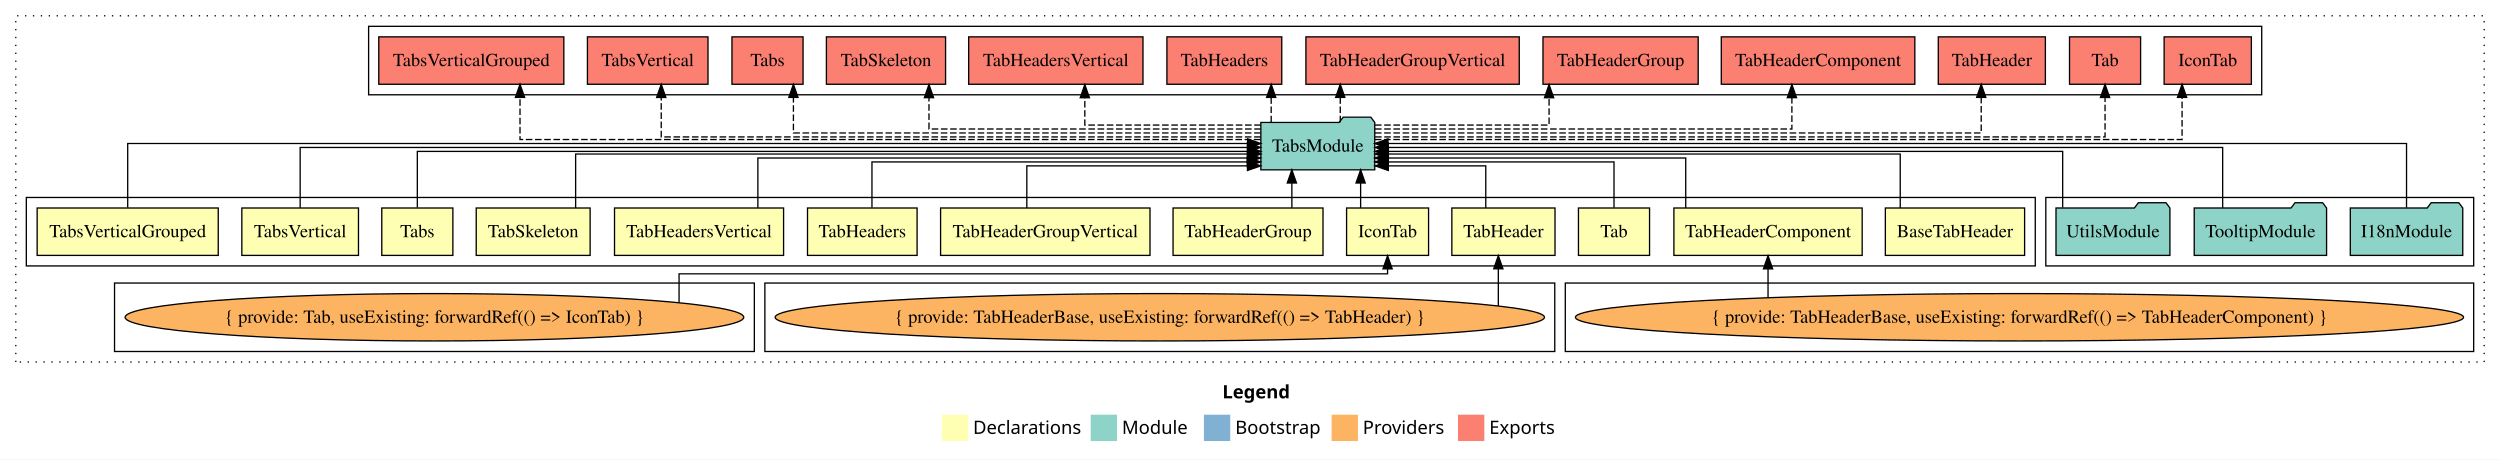
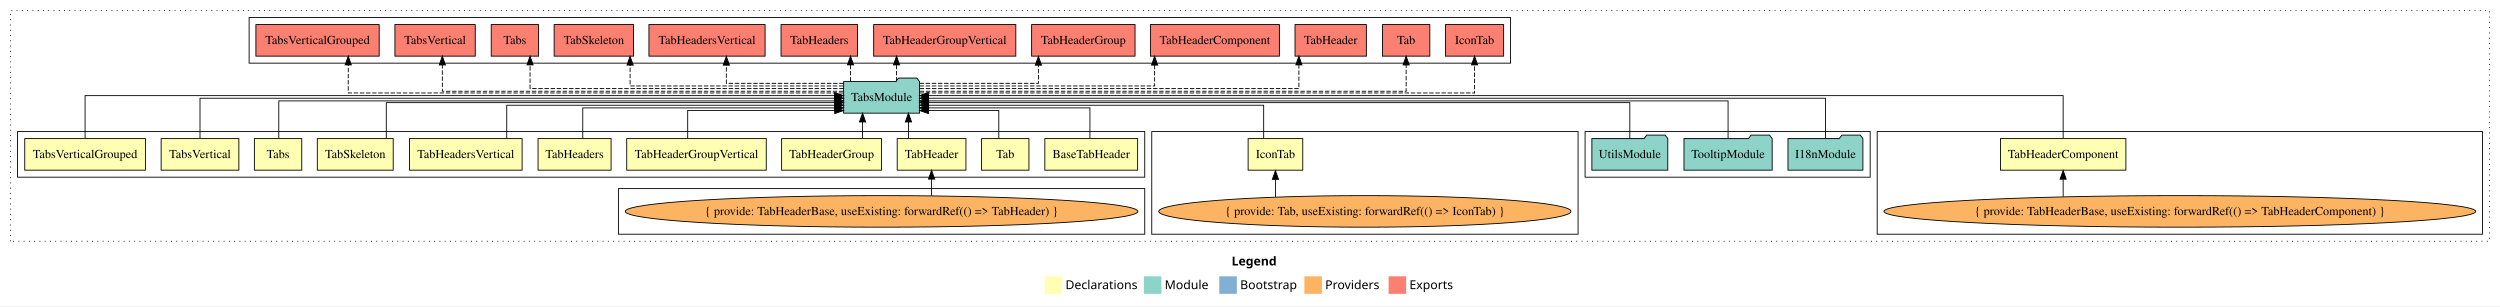
- <svg xmlns="http://www.w3.org/2000/svg" width="1899pt" height="349pt" viewBox="0.00 0.00 1899.00 349.00">
+ <svg xmlns="http://www.w3.org/2000/svg" width="2850pt" height="349pt" viewBox="0.00 0.00 2850.00 349.00">
  <g id="graph0" class="graph" transform="scale(1 1) rotate(0) translate(4 345)">
-     <polygon fill="white" stroke="transparent" points="-4,4 -4,-345 1895,-345 1895,4 -4,4" />
-     <text text-anchor="start" x="924.51" y="-42.4" font-family="Times-12" font-weight="bold" font-size="14.00">Legend</text>
-     <polygon fill="#ffffb3" stroke="transparent" points="711.5,-10 711.5,-30 731.5,-30 731.5,-10 711.5,-10" />
-     <text text-anchor="start" x="735.13" y="-15.4" font-family="Times-12" font-size="14.00">  Declarations</text>
-     <polygon fill="#8dd3c7" stroke="transparent" points="824.5,-10 824.5,-30 844.5,-30 844.5,-10 824.5,-10" />
-     <text text-anchor="start" x="848.23" y="-15.4" font-family="Times-12" font-size="14.00">  Module</text>
-     <polygon fill="#80b1d3" stroke="transparent" points="910.5,-10 910.5,-30 930.5,-30 930.5,-10 910.5,-10" />
-     <text text-anchor="start" x="934.28" y="-15.4" font-family="Times-12" font-size="14.00">  Bootstrap</text>
-     <polygon fill="#fdb462" stroke="transparent" points="1007.5,-10 1007.5,-30 1027.5,-30 1027.5,-10 1007.5,-10" />
-     <text text-anchor="start" x="1031.17" y="-15.4" font-family="Times-12" font-size="14.00">  Providers</text>
-     <polygon fill="#fb8072" stroke="transparent" points="1103.5,-10 1103.5,-30 1123.5,-30 1123.5,-10 1103.5,-10" />
-     <text text-anchor="start" x="1127.23" y="-15.4" font-family="Times-12" font-size="14.00">  Exports</text>
+     <polygon fill="white" stroke="transparent" points="-4,4 -4,-345 2846,-345 2846,4 -4,4" />
+     <text text-anchor="start" x="1400.01" y="-42.4" font-family="Times-12" font-weight="bold" font-size="14.00">Legend</text>
+     <polygon fill="#ffffb3" stroke="transparent" points="1187,-10 1187,-30 1207,-30 1207,-10 1187,-10" />
+     <text text-anchor="start" x="1210.63" y="-15.4" font-family="Times-12" font-size="14.00">  Declarations</text>
+     <polygon fill="#8dd3c7" stroke="transparent" points="1300,-10 1300,-30 1320,-30 1320,-10 1300,-10" />
+     <text text-anchor="start" x="1323.73" y="-15.4" font-family="Times-12" font-size="14.00">  Module</text>
+     <polygon fill="#80b1d3" stroke="transparent" points="1386,-10 1386,-30 1406,-30 1406,-10 1386,-10" />
+     <text text-anchor="start" x="1409.78" y="-15.4" font-family="Times-12" font-size="14.00">  Bootstrap</text>
+     <polygon fill="#fdb462" stroke="transparent" points="1483,-10 1483,-30 1503,-30 1503,-10 1483,-10" />
+     <text text-anchor="start" x="1506.67" y="-15.4" font-family="Times-12" font-size="14.00">  Providers</text>
+     <polygon fill="#fb8072" stroke="transparent" points="1579,-10 1579,-30 1599,-30 1599,-10 1579,-10" />
+     <text text-anchor="start" x="1602.73" y="-15.4" font-family="Times-12" font-size="14.00">  Exports</text>
    <g id="clust1" class="cluster">
-       <polygon fill="none" stroke="black" stroke-dasharray="1,5" points="8,-70 8,-333 1883,-333 1883,-70 8,-70" />
+       <polygon fill="none" stroke="black" stroke-dasharray="1,5" points="8,-70 8,-333 2834,-333 2834,-70 8,-70" />
+     </g>
+     <g id="clust7" class="cluster">
+       <polygon fill="none" stroke="black" points="2136,-78 2136,-195 2826,-195 2826,-78 2136,-78" />
+     </g>
+     <g id="clust16" class="cluster">
+       <polygon fill="none" stroke="black" points="1803,-143 1803,-195 2128,-195 2128,-143 1803,-143" />
    </g>
    <g id="clust17" class="cluster">
-       <polygon fill="none" stroke="black" points="276,-273 276,-325 1714,-325 1714,-273 276,-273" />
-     </g>
-     <g id="clust16" class="cluster">
-       <polygon fill="none" stroke="black" points="1550,-143 1550,-195 1875,-195 1875,-143 1550,-143" />
+       <polygon fill="none" stroke="black" points="280,-273 280,-325 1718,-325 1718,-273 280,-273" />
+     </g>
+     <g id="clust4" class="cluster">
+       <polygon fill="none" stroke="black" points="1309,-78 1309,-195 1795,-195 1795,-78 1309,-78" />
    </g>
    <g id="clust2" class="cluster">
-       <polygon fill="none" stroke="black" points="16,-143 16,-195 1542,-195 1542,-143 16,-143" />
-     </g>
-     <g id="clust7" class="cluster">
-       <polygon fill="none" stroke="black" points="1185,-78 1185,-130 1875,-130 1875,-78 1185,-78" />
+       <polygon fill="none" stroke="black" points="16,-143 16,-195 1301,-195 1301,-143 16,-143" />
    </g>
    <g id="clust6" class="cluster">
-       <polygon fill="none" stroke="black" points="577,-78 577,-130 1177,-130 1177,-78 577,-78" />
-     </g>
-     <g id="clust4" class="cluster">
-       <polygon fill="none" stroke="black" points="83,-78 83,-130 569,-130 569,-78 83,-78" />
+       <polygon fill="none" stroke="black" points="701,-78 701,-130 1301,-130 1301,-78 701,-78" />
    </g>
    <g id="node1" class="node">
-       <polygon fill="#ffffb3" stroke="black" points="1533.89,-187 1428.11,-187 1428.11,-151 1533.89,-151 1533.89,-187" />
-       <text text-anchor="middle" x="1481" y="-164.8" font-family="Times,serif" font-size="14.00">BaseTabHeader</text>
+       <polygon fill="#ffffb3" stroke="black" points="1292.89,-187 1187.11,-187 1187.11,-151 1292.89,-151 1292.89,-187" />
+       <text text-anchor="middle" x="1240" y="-164.8" font-family="Times,serif" font-size="14.00">BaseTabHeader</text>
    </g>
    <g id="node14" class="node">
-       <polygon fill="#8dd3c7" stroke="black" points="1040.26,-252 1037.26,-256 1016.26,-256 1013.26,-252 953.74,-252 953.74,-216 1040.26,-216 1040.26,-252" />
-       <text text-anchor="middle" x="997" y="-229.8" font-family="Times,serif" font-size="14.00">TabsModule</text>
+       <polygon fill="#8dd3c7" stroke="black" points="1044.26,-252 1041.26,-256 1020.26,-256 1017.26,-252 957.74,-252 957.74,-216 1044.26,-216 1044.26,-252" />
+       <text text-anchor="middle" x="1001" y="-229.8" font-family="Times,serif" font-size="14.00">TabsModule</text>
    </g>
    <g id="edge1" class="edge">
-       <path fill="none" stroke="black" d="M1439.41,-187.02C1439.41,-204.37 1439.41,-228 1439.41,-228 1439.41,-228 1050.63,-228 1050.63,-228" />
-       <polygon fill="black" stroke="black" points="1050.63,-224.5 1040.63,-228 1050.63,-231.5 1050.63,-224.5" />
+       <path fill="none" stroke="black" d="M1238.51,-187.24C1238.51,-202.57 1238.51,-222 1238.51,-222 1238.51,-222 1054.29,-222 1054.29,-222" />
+       <polygon fill="black" stroke="black" points="1054.29,-218.5 1044.29,-222 1054.29,-225.5 1054.29,-218.5" />
    </g>
    <g id="node2" class="node">
-       <polygon fill="#ffffb3" stroke="black" points="1081.14,-187 1018.86,-187 1018.86,-151 1081.14,-151 1081.14,-187" />
-       <text text-anchor="middle" x="1050" y="-164.8" font-family="Times,serif" font-size="14.00">IconTab</text>
+       <polygon fill="#ffffb3" stroke="black" points="1481.14,-187 1418.86,-187 1418.86,-151 1481.14,-151 1481.14,-187" />
+       <text text-anchor="middle" x="1450" y="-164.8" font-family="Times,serif" font-size="14.00">IconTab</text>
    </g>
    <g id="edge2" class="edge">
-       <path fill="none" stroke="black" d="M1029.53,-187.11C1029.53,-187.11 1029.53,-205.99 1029.53,-205.99" />
-       <polygon fill="black" stroke="black" points="1026.03,-205.99 1029.53,-215.99 1033.03,-205.99 1026.03,-205.99" />
+       <path fill="none" stroke="black" d="M1436.59,-187.03C1436.59,-203.4 1436.59,-225 1436.59,-225 1436.59,-225 1054.36,-225 1054.36,-225" />
+       <polygon fill="black" stroke="black" points="1054.36,-221.5 1044.36,-225 1054.36,-228.5 1054.36,-221.5" />
    </g>
    <g id="node3" class="node">
-       <polygon fill="#ffffb3" stroke="black" points="1249,-187 1195,-187 1195,-151 1249,-151 1249,-187" />
-       <text text-anchor="middle" x="1222" y="-164.8" font-family="Times,serif" font-size="14.00">Tab</text>
+       <polygon fill="#ffffb3" stroke="black" points="1169,-187 1115,-187 1115,-151 1169,-151 1169,-187" />
+       <text text-anchor="middle" x="1142" y="-164.8" font-family="Times,serif" font-size="14.00">Tab</text>
    </g>
    <g id="edge4" class="edge">
-       <path fill="none" stroke="black" d="M1222,-187.24C1222,-202.57 1222,-222 1222,-222 1222,-222 1050.38,-222 1050.38,-222" />
-       <polygon fill="black" stroke="black" points="1050.38,-218.5 1040.38,-222 1050.38,-225.5 1050.38,-218.5" />
+       <path fill="none" stroke="black" d="M1134.63,-187.05C1134.63,-201.37 1134.63,-219 1134.63,-219 1134.63,-219 1054.39,-219 1054.39,-219" />
+       <polygon fill="black" stroke="black" points="1054.39,-215.5 1044.39,-219 1054.39,-222.5 1054.39,-215.5" />
    </g>
    <g id="node4" class="node">
-       <polygon fill="#ffffb3" stroke="black" points="1177.18,-187 1098.82,-187 1098.82,-151 1177.18,-151 1177.18,-187" />
-       <text text-anchor="middle" x="1138" y="-164.8" font-family="Times,serif" font-size="14.00">TabHeader</text>
+       <polygon fill="#ffffb3" stroke="black" points="1097.18,-187 1018.82,-187 1018.82,-151 1097.18,-151 1097.18,-187" />
+       <text text-anchor="middle" x="1058" y="-164.8" font-family="Times,serif" font-size="14.00">TabHeader</text>
    </g>
    <g id="edge5" class="edge">
-       <path fill="none" stroke="black" d="M1124.59,-187.05C1124.59,-201.37 1124.59,-219 1124.59,-219 1124.59,-219 1050.55,-219 1050.55,-219" />
-       <polygon fill="black" stroke="black" points="1050.55,-215.5 1040.55,-219 1050.55,-222.5 1050.55,-215.5" />
+       <path fill="none" stroke="black" d="M1031.65,-187.11C1031.65,-187.11 1031.65,-205.99 1031.65,-205.99" />
+       <polygon fill="black" stroke="black" points="1028.15,-205.99 1031.65,-215.99 1035.15,-205.99 1028.15,-205.99" />
    </g>
    <g id="node5" class="node">
-       <polygon fill="#ffffb3" stroke="black" points="1410.51,-187 1267.49,-187 1267.49,-151 1410.51,-151 1410.51,-187" />
-       <text text-anchor="middle" x="1339" y="-164.8" font-family="Times,serif" font-size="14.00">TabHeaderComponent</text>
+       <polygon fill="#ffffb3" stroke="black" points="2419.51,-187 2276.49,-187 2276.49,-151 2419.51,-151 2419.51,-187" />
+       <text text-anchor="middle" x="2348" y="-164.8" font-family="Times,serif" font-size="14.00">TabHeaderComponent</text>
    </g>
    <g id="edge7" class="edge">
-       <path fill="none" stroke="black" d="M1276.48,-187.03C1276.48,-203.4 1276.48,-225 1276.48,-225 1276.48,-225 1050.36,-225 1050.36,-225" />
-       <polygon fill="black" stroke="black" points="1050.36,-221.5 1040.36,-225 1050.36,-228.5 1050.36,-221.5" />
+       <path fill="none" stroke="black" d="M2348,-187.31C2348,-207.15 2348,-236 2348,-236 2348,-236 1054.29,-236 1054.29,-236" />
+       <polygon fill="black" stroke="black" points="1054.29,-232.5 1044.29,-236 1054.29,-239.5 1054.29,-232.5" />
    </g>
    <g id="node6" class="node">
      <polygon fill="#ffffb3" stroke="black" points="1000.95,-187 887.05,-187 887.05,-151 1000.95,-151 1000.95,-187" />
      <text text-anchor="middle" x="944" y="-164.8" font-family="Times,serif" font-size="14.00">TabHeaderGroup</text>
    </g>
    <g id="edge9" class="edge">
-       <path fill="none" stroke="black" d="M977.3,-187.11C977.3,-187.11 977.3,-205.99 977.3,-205.99" />
-       <polygon fill="black" stroke="black" points="973.8,-205.99 977.3,-215.99 980.8,-205.99 973.8,-205.99" />
+       <path fill="none" stroke="black" d="M979.3,-187.11C979.3,-187.11 979.3,-205.99 979.3,-205.99" />
+       <polygon fill="black" stroke="black" points="975.8,-205.99 979.3,-215.99 982.8,-205.99 975.8,-205.99" />
    </g>
    <g id="node7" class="node">
      <polygon fill="#ffffb3" stroke="black" points="869.53,-187 710.47,-187 710.47,-151 869.53,-151 869.53,-187" />
      <text text-anchor="middle" x="790" y="-164.8" font-family="Times,serif" font-size="14.00">TabHeaderGroupVertical</text>
    </g>
    <g id="edge10" class="edge">
-       <path fill="none" stroke="black" d="M775.97,-187.05C775.97,-201.37 775.97,-219 775.97,-219 775.97,-219 943.59,-219 943.59,-219" />
-       <polygon fill="black" stroke="black" points="943.59,-222.5 953.59,-219 943.59,-215.5 943.59,-222.5" />
+       <path fill="none" stroke="black" d="M779.97,-187.05C779.97,-201.37 779.97,-219 779.97,-219 779.97,-219 947.59,-219 947.59,-219" />
+       <polygon fill="black" stroke="black" points="947.59,-222.5 957.59,-219 947.59,-215.5 947.59,-222.5" />
    </g>
    <g id="node8" class="node">
      <polygon fill="#ffffb3" stroke="black" points="692.62,-187 609.38,-187 609.38,-151 692.62,-151 692.62,-187" />
      <text text-anchor="middle" x="651" y="-164.8" font-family="Times,serif" font-size="14.00">TabHeaders</text>
    </g>
    <g id="edge11" class="edge">
-       <path fill="none" stroke="black" d="M658.34,-187.24C658.34,-202.57 658.34,-222 658.34,-222 658.34,-222 943.42,-222 943.42,-222" />
-       <polygon fill="black" stroke="black" points="943.42,-225.5 953.42,-222 943.42,-218.5 943.42,-225.5" />
+       <path fill="none" stroke="black" d="M660.34,-187.24C660.34,-202.57 660.34,-222 660.34,-222 660.34,-222 947.51,-222 947.51,-222" />
+       <polygon fill="black" stroke="black" points="947.51,-225.5 957.51,-222 947.51,-218.5 947.51,-225.5" />
    </g>
    <g id="node9" class="node">
      <polygon fill="#ffffb3" stroke="black" points="591.21,-187 462.79,-187 462.79,-151 591.21,-151 591.21,-187" />
      <text text-anchor="middle" x="527" y="-164.8" font-family="Times,serif" font-size="14.00">TabHeadersVertical</text>
    </g>
    <g id="edge12" class="edge">
-       <path fill="none" stroke="black" d="M571.68,-187.03C571.68,-203.4 571.68,-225 571.68,-225 571.68,-225 943.48,-225 943.48,-225" />
-       <polygon fill="black" stroke="black" points="943.48,-228.5 953.48,-225 943.48,-221.5 943.48,-228.5" />
+       <path fill="none" stroke="black" d="M573.68,-187.03C573.68,-203.4 573.68,-225 573.68,-225 573.68,-225 947.67,-225 947.67,-225" />
+       <polygon fill="black" stroke="black" points="947.67,-228.5 957.67,-225 947.67,-221.5 947.67,-228.5" />
    </g>
    <g id="node10" class="node">
      <polygon fill="#ffffb3" stroke="black" points="444.26,-187 357.74,-187 357.74,-151 444.26,-151 444.26,-187" />
      <text text-anchor="middle" x="401" y="-164.8" font-family="Times,serif" font-size="14.00">TabSkeleton</text>
    </g>
    <g id="edge13" class="edge">
-       <path fill="none" stroke="black" d="M433.25,-187.02C433.25,-204.37 433.25,-228 433.25,-228 433.25,-228 943.7,-228 943.7,-228" />
-       <polygon fill="black" stroke="black" points="943.7,-231.5 953.7,-228 943.7,-224.5 943.7,-231.5" />
+       <path fill="none" stroke="black" d="M436.38,-187.02C436.38,-204.37 436.38,-228 436.38,-228 436.38,-228 947.63,-228 947.63,-228" />
+       <polygon fill="black" stroke="black" points="947.63,-231.5 957.63,-228 947.63,-224.5 947.63,-231.5" />
    </g>
    <g id="node11" class="node">
      <polygon fill="#ffffb3" stroke="black" points="340,-187 286,-187 286,-151 340,-151 340,-187" />
      <text text-anchor="middle" x="313" y="-164.8" font-family="Times,serif" font-size="14.00">Tabs</text>
    </g>
    <g id="edge14" class="edge">
-       <path fill="none" stroke="black" d="M313,-187.3C313,-205.27 313,-230 313,-230 313,-230 943.69,-230 943.69,-230" />
-       <polygon fill="black" stroke="black" points="943.69,-233.5 953.69,-230 943.69,-226.5 943.69,-233.5" />
+       <path fill="none" stroke="black" d="M313.81,-187.3C313.81,-205.27 313.81,-230 313.81,-230 313.81,-230 947.49,-230 947.49,-230" />
+       <polygon fill="black" stroke="black" points="947.49,-233.5 957.49,-230 947.49,-226.5 947.49,-233.5" />
    </g>
    <g id="node12" class="node">
      <polygon fill="#ffffb3" stroke="black" points="268.3,-187 179.7,-187 179.7,-151 268.3,-151 268.3,-187" />
      <text text-anchor="middle" x="224" y="-164.8" font-family="Times,serif" font-size="14.00">TabsVertical</text>
    </g>
    <g id="edge15" class="edge">
-       <path fill="none" stroke="black" d="M224,-187.17C224,-206.09 224,-233 224,-233 224,-233 943.5,-233 943.5,-233" />
-       <polygon fill="black" stroke="black" points="943.51,-236.5 953.5,-233 943.5,-229.5 943.51,-236.5" />
+       <path fill="none" stroke="black" d="M224,-187.17C224,-206.09 224,-233 224,-233 224,-233 947.56,-233 947.56,-233" />
+       <polygon fill="black" stroke="black" points="947.56,-236.5 957.56,-233 947.56,-229.5 947.56,-236.5" />
    </g>
    <g id="node13" class="node">
      <polygon fill="#ffffb3" stroke="black" points="161.78,-187 24.22,-187 24.22,-151 161.78,-151 161.78,-187" />
      <text text-anchor="middle" x="93" y="-164.8" font-family="Times,serif" font-size="14.00">TabsVerticalGrouped</text>
    </g>
    <g id="edge16" class="edge">
-       <path fill="none" stroke="black" d="M93,-187.31C93,-207.15 93,-236 93,-236 93,-236 943.7,-236 943.7,-236" />
-       <polygon fill="black" stroke="black" points="943.7,-239.5 953.7,-236 943.7,-232.5 943.7,-239.5" />
+       <path fill="none" stroke="black" d="M93,-187.31C93,-207.15 93,-236 93,-236 93,-236 947.51,-236 947.51,-236" />
+       <polygon fill="black" stroke="black" points="947.51,-239.5 957.51,-236 947.51,-232.5 947.51,-239.5" />
    </g>
    <g id="node21" class="node">
-       <polygon fill="#fb8072" stroke="black" points="1706.14,-317 1639.86,-317 1639.86,-281 1706.14,-281 1706.14,-317" />
-       <text text-anchor="middle" x="1673" y="-294.8" font-family="Times,serif" font-size="14.00">IconTab </text>
+       <polygon fill="#fb8072" stroke="black" points="1710.14,-317 1643.86,-317 1643.86,-281 1710.14,-281 1710.14,-317" />
+       <text text-anchor="middle" x="1677" y="-294.8" font-family="Times,serif" font-size="14.00">IconTab </text>
    </g>
    <g id="edge20" class="edge">
-       <path fill="none" stroke="black" stroke-dasharray="5,2" d="M1040.33,-239C1186.67,-239 1653.5,-239 1653.5,-239 1653.5,-239 1653.5,-271 1653.5,-271" />
-       <polygon fill="black" stroke="black" points="1650,-271 1653.5,-281 1657,-271 1650,-271" />
+       <path fill="none" stroke="black" stroke-dasharray="5,2" d="M1044.32,-239C1193.52,-239 1677,-239 1677,-239 1677,-239 1677,-271 1677,-271" />
+       <polygon fill="black" stroke="black" points="1673.5,-271 1677,-281 1680.5,-271 1673.5,-271" />
    </g>
    <g id="node22" class="node">
-       <polygon fill="#fb8072" stroke="black" points="1622,-317 1568,-317 1568,-281 1622,-281 1622,-317" />
-       <text text-anchor="middle" x="1595" y="-294.8" font-family="Times,serif" font-size="14.00">Tab </text>
+       <polygon fill="#fb8072" stroke="black" points="1626,-317 1572,-317 1572,-281 1626,-281 1626,-317" />
+       <text text-anchor="middle" x="1599" y="-294.8" font-family="Times,serif" font-size="14.00">Tab </text>
    </g>
    <g id="edge21" class="edge">
-       <path fill="none" stroke="black" stroke-dasharray="5,2" d="M1040.49,-241C1178.1,-241 1595,-241 1595,-241 1595,-241 1595,-270.97 1595,-270.97" />
-       <polygon fill="black" stroke="black" points="1591.5,-270.97 1595,-280.97 1598.5,-270.97 1591.5,-270.97" />
+       <path fill="none" stroke="black" stroke-dasharray="5,2" d="M1044.49,-241C1182.1,-241 1599,-241 1599,-241 1599,-241 1599,-270.97 1599,-270.97" />
+       <polygon fill="black" stroke="black" points="1595.5,-270.97 1599,-280.97 1602.5,-270.97 1595.5,-270.97" />
    </g>
    <g id="node23" class="node">
-       <polygon fill="#fb8072" stroke="black" points="1549.68,-317 1468.32,-317 1468.32,-281 1549.68,-281 1549.68,-317" />
-       <text text-anchor="middle" x="1509" y="-294.8" font-family="Times,serif" font-size="14.00">TabHeader </text>
+       <polygon fill="#fb8072" stroke="black" points="1553.68,-317 1472.32,-317 1472.32,-281 1553.68,-281 1553.68,-317" />
+       <text text-anchor="middle" x="1513" y="-294.8" font-family="Times,serif" font-size="14.00">TabHeader </text>
    </g>
    <g id="edge22" class="edge">
-       <path fill="none" stroke="black" stroke-dasharray="5,2" d="M1040.4,-244C1162.64,-244 1500.93,-244 1500.93,-244 1500.93,-244 1500.93,-270.99 1500.93,-270.99" />
-       <polygon fill="black" stroke="black" points="1497.43,-270.99 1500.93,-280.99 1504.43,-270.99 1497.43,-270.99" />
+       <path fill="none" stroke="black" stroke-dasharray="5,2" d="M1044.48,-244C1161.92,-244 1476.74,-244 1476.74,-244 1476.74,-244 1476.74,-270.99 1476.74,-270.99" />
+       <polygon fill="black" stroke="black" points="1473.24,-270.99 1476.74,-280.99 1480.24,-270.99 1473.24,-270.99" />
    </g>
    <g id="node24" class="node">
-       <polygon fill="#fb8072" stroke="black" points="1450.51,-317 1303.49,-317 1303.49,-281 1450.51,-281 1450.51,-317" />
-       <text text-anchor="middle" x="1377" y="-294.8" font-family="Times,serif" font-size="14.00">TabHeaderComponent </text>
+       <polygon fill="#fb8072" stroke="black" points="1454.51,-317 1307.49,-317 1307.49,-281 1454.51,-281 1454.51,-317" />
+       <text text-anchor="middle" x="1381" y="-294.8" font-family="Times,serif" font-size="14.00">TabHeaderComponent </text>
    </g>
    <g id="edge23" class="edge">
-       <path fill="none" stroke="black" stroke-dasharray="5,2" d="M1040.44,-247C1136.22,-247 1357.12,-247 1357.12,-247 1357.12,-247 1357.12,-270.81 1357.12,-270.81" />
-       <polygon fill="black" stroke="black" points="1353.63,-270.81 1357.12,-280.81 1360.63,-270.81 1353.63,-270.81" />
+       <path fill="none" stroke="black" stroke-dasharray="5,2" d="M1044.28,-247C1129.8,-247 1312.25,-247 1312.25,-247 1312.25,-247 1312.25,-270.81 1312.25,-270.81" />
+       <polygon fill="black" stroke="black" points="1308.75,-270.81 1312.25,-280.81 1315.75,-270.81 1308.75,-270.81" />
    </g>
    <g id="node25" class="node">
-       <polygon fill="#fb8072" stroke="black" points="1285.95,-317 1168.05,-317 1168.05,-281 1285.95,-281 1285.95,-317" />
-       <text text-anchor="middle" x="1227" y="-294.8" font-family="Times,serif" font-size="14.00">TabHeaderGroup </text>
+       <polygon fill="#fb8072" stroke="black" points="1289.95,-317 1172.05,-317 1172.05,-281 1289.95,-281 1289.95,-317" />
+       <text text-anchor="middle" x="1231" y="-294.8" font-family="Times,serif" font-size="14.00">TabHeaderGroup </text>
    </g>
    <g id="edge24" class="edge">
-       <path fill="none" stroke="black" stroke-dasharray="5,2" d="M1040.43,-250C1092.45,-250 1172.68,-250 1172.68,-250 1172.68,-250 1172.68,-270.75 1172.68,-270.75" />
-       <polygon fill="black" stroke="black" points="1169.18,-270.75 1172.68,-280.75 1176.18,-270.75 1169.18,-270.75" />
+       <path fill="none" stroke="black" stroke-dasharray="5,2" d="M1044.28,-250C1097.19,-250 1179.79,-250 1179.79,-250 1179.79,-250 1179.79,-270.75 1179.79,-270.75" />
+       <polygon fill="black" stroke="black" points="1176.29,-270.75 1179.79,-280.75 1183.29,-270.75 1176.29,-270.75" />
    </g>
    <g id="node26" class="node">
-       <polygon fill="#fb8072" stroke="black" points="1150.03,-317 987.97,-317 987.97,-281 1150.03,-281 1150.03,-317" />
-       <text text-anchor="middle" x="1069" y="-294.8" font-family="Times,serif" font-size="14.00">TabHeaderGroupVertical </text>
+       <polygon fill="#fb8072" stroke="black" points="1154.03,-317 991.97,-317 991.97,-281 1154.03,-281 1154.03,-317" />
+       <text text-anchor="middle" x="1073" y="-294.8" font-family="Times,serif" font-size="14.00">TabHeaderGroupVertical </text>
    </g>
    <g id="edge25" class="edge">
-       <path fill="none" stroke="black" stroke-dasharray="5,2" d="M1014.06,-252.11C1014.06,-252.11 1014.06,-270.99 1014.06,-270.99" />
-       <polygon fill="black" stroke="black" points="1010.56,-270.99 1014.06,-280.99 1017.56,-270.99 1010.56,-270.99" />
+       <path fill="none" stroke="black" stroke-dasharray="5,2" d="M1018.06,-252.11C1018.06,-252.11 1018.06,-270.99 1018.06,-270.99" />
+       <polygon fill="black" stroke="black" points="1014.56,-270.99 1018.06,-280.99 1021.56,-270.99 1014.56,-270.99" />
    </g>
    <g id="node27" class="node">
-       <polygon fill="#fb8072" stroke="black" points="969.62,-317 882.38,-317 882.38,-281 969.62,-281 969.62,-317" />
-       <text text-anchor="middle" x="926" y="-294.8" font-family="Times,serif" font-size="14.00">TabHeaders </text>
+       <polygon fill="#fb8072" stroke="black" points="973.62,-317 886.38,-317 886.38,-281 973.62,-281 973.62,-317" />
+       <text text-anchor="middle" x="930" y="-294.8" font-family="Times,serif" font-size="14.00">TabHeaders </text>
    </g>
    <g id="edge26" class="edge">
-       <path fill="none" stroke="black" stroke-dasharray="5,2" d="M961.59,-252.11C961.59,-252.11 961.59,-270.99 961.59,-270.99" />
-       <polygon fill="black" stroke="black" points="958.09,-270.99 961.59,-280.99 965.09,-270.99 958.09,-270.99" />
+       <path fill="none" stroke="black" stroke-dasharray="5,2" d="M965.59,-252.11C965.59,-252.11 965.59,-270.99 965.59,-270.99" />
+       <polygon fill="black" stroke="black" points="962.09,-270.99 965.59,-280.99 969.09,-270.99 962.09,-270.99" />
    </g>
    <g id="node28" class="node">
-       <polygon fill="#fb8072" stroke="black" points="864.21,-317 731.79,-317 731.79,-281 864.21,-281 864.21,-317" />
-       <text text-anchor="middle" x="798" y="-294.8" font-family="Times,serif" font-size="14.00">TabHeadersVertical </text>
+       <polygon fill="#fb8072" stroke="black" points="868.21,-317 735.79,-317 735.79,-281 868.21,-281 868.21,-317" />
+       <text text-anchor="middle" x="802" y="-294.8" font-family="Times,serif" font-size="14.00">TabHeadersVertical </text>
    </g>
    <g id="edge27" class="edge">
-       <path fill="none" stroke="black" stroke-dasharray="5,2" d="M953.71,-250C901.32,-250 820.03,-250 820.03,-250 820.03,-250 820.03,-270.75 820.03,-270.75" />
-       <polygon fill="black" stroke="black" points="816.53,-270.75 820.03,-280.75 823.53,-270.75 816.53,-270.75" />
+       <path fill="none" stroke="black" stroke-dasharray="5,2" d="M957.71,-250C905.32,-250 824.03,-250 824.03,-250 824.03,-250 824.03,-270.75 824.03,-270.75" />
+       <polygon fill="black" stroke="black" points="820.53,-270.75 824.03,-280.75 827.53,-270.75 820.53,-270.75" />
    </g>
    <g id="node29" class="node">
-       <polygon fill="#fb8072" stroke="black" points="714.26,-317 623.74,-317 623.74,-281 714.26,-281 714.26,-317" />
-       <text text-anchor="middle" x="669" y="-294.8" font-family="Times,serif" font-size="14.00">TabSkeleton </text>
+       <polygon fill="#fb8072" stroke="black" points="718.26,-317 627.74,-317 627.74,-281 718.26,-281 718.26,-317" />
+       <text text-anchor="middle" x="673" y="-294.8" font-family="Times,serif" font-size="14.00">TabSkeleton </text>
    </g>
    <g id="edge28" class="edge">
-       <path fill="none" stroke="black" stroke-dasharray="5,2" d="M953.74,-247C871.7,-247 701.65,-247 701.65,-247 701.65,-247 701.65,-270.81 701.65,-270.81" />
-       <polygon fill="black" stroke="black" points="698.15,-270.81 701.65,-280.81 705.15,-270.81 698.15,-270.81" />
+       <path fill="none" stroke="black" stroke-dasharray="5,2" d="M957.46,-247C877.26,-247 714.31,-247 714.31,-247 714.31,-247 714.31,-270.81 714.31,-270.81" />
+       <polygon fill="black" stroke="black" points="710.81,-270.81 714.31,-280.81 717.81,-270.81 710.81,-270.81" />
    </g>
    <g id="node30" class="node">
-       <polygon fill="#fb8072" stroke="black" points="606,-317 552,-317 552,-281 606,-281 606,-317" />
-       <text text-anchor="middle" x="579" y="-294.8" font-family="Times,serif" font-size="14.00">Tabs </text>
+       <polygon fill="#fb8072" stroke="black" points="610,-317 556,-317 556,-281 610,-281 610,-317" />
+       <text text-anchor="middle" x="583" y="-294.8" font-family="Times,serif" font-size="14.00">Tabs </text>
    </g>
    <g id="edge29" class="edge">
-       <path fill="none" stroke="black" stroke-dasharray="5,2" d="M953.61,-244C850.38,-244 598.68,-244 598.68,-244 598.68,-244 598.68,-270.99 598.68,-270.99" />
-       <polygon fill="black" stroke="black" points="595.18,-270.99 598.68,-280.99 602.18,-270.99 595.18,-270.99" />
+       <path fill="none" stroke="black" stroke-dasharray="5,2" d="M957.73,-244C854.11,-244 600.27,-244 600.27,-244 600.27,-244 600.27,-270.99 600.27,-270.99" />
+       <polygon fill="black" stroke="black" points="596.77,-270.99 600.27,-280.99 603.77,-270.99 596.77,-270.99" />
    </g>
    <g id="node31" class="node">
-       <polygon fill="#fb8072" stroke="black" points="533.79,-317 442.21,-317 442.21,-281 533.79,-281 533.79,-317" />
-       <text text-anchor="middle" x="488" y="-294.8" font-family="Times,serif" font-size="14.00">TabsVertical </text>
+       <polygon fill="#fb8072" stroke="black" points="537.79,-317 446.21,-317 446.21,-281 537.79,-281 537.79,-317" />
+       <text text-anchor="middle" x="492" y="-294.8" font-family="Times,serif" font-size="14.00">TabsVertical </text>
    </g>
    <g id="edge30" class="edge">
-       <path fill="none" stroke="black" stroke-dasharray="5,2" d="M953.61,-241C832.28,-241 498.27,-241 498.27,-241 498.27,-241 498.27,-270.97 498.27,-270.97" />
-       <polygon fill="black" stroke="black" points="494.77,-270.97 498.27,-280.97 501.77,-270.97 494.77,-270.97" />
+       <path fill="none" stroke="black" stroke-dasharray="5,2" d="M957.44,-241C835.62,-241 500.27,-241 500.27,-241 500.27,-241 500.27,-270.97 500.27,-270.97" />
+       <polygon fill="black" stroke="black" points="496.77,-270.97 500.27,-280.97 503.77,-270.97 496.77,-270.97" />
    </g>
    <g id="node32" class="node">
-       <polygon fill="#fb8072" stroke="black" points="424.28,-317 283.72,-317 283.72,-281 424.28,-281 424.28,-317" />
-       <text text-anchor="middle" x="354" y="-294.8" font-family="Times,serif" font-size="14.00">TabsVerticalGrouped </text>
+       <polygon fill="#fb8072" stroke="black" points="428.28,-317 287.72,-317 287.72,-281 428.28,-281 428.28,-317" />
+       <text text-anchor="middle" x="358" y="-294.8" font-family="Times,serif" font-size="14.00">TabsVerticalGrouped </text>
    </g>
    <g id="edge31" class="edge">
-       <path fill="none" stroke="black" stroke-dasharray="5,2" d="M953.42,-239C814.47,-239 391,-239 391,-239 391,-239 391,-271 391,-271" />
-       <polygon fill="black" stroke="black" points="387.5,-271 391,-281 394.5,-271 387.5,-271" />
+       <path fill="none" stroke="black" stroke-dasharray="5,2" d="M957.27,-239C817.87,-239 393,-239 393,-239 393,-239 393,-271 393,-271" />
+       <polygon fill="black" stroke="black" points="389.5,-271 393,-281 396.5,-271 389.5,-271" />
    </g>
    <g id="node15" class="node">
-       <ellipse fill="#fdb462" stroke="black" cx="326" cy="-104" rx="234.97" ry="18" />
-       <text text-anchor="middle" x="326" y="-99.8" font-family="Times,serif" font-size="14.00">{ provide: Tab, useExisting: forwardRef(() =&gt; IconTab) }</text>
+       <ellipse fill="#fdb462" stroke="black" cx="1552" cy="-104" rx="234.97" ry="18" />
+       <text text-anchor="middle" x="1552" y="-99.8" font-family="Times,serif" font-size="14.00">{ provide: Tab, useExisting: forwardRef(() =&gt; IconTab) }</text>
    </g>
    <g id="edge3" class="edge">
-       <path fill="none" stroke="black" d="M511.82,-115.17C511.82,-124.75 511.82,-137 511.82,-137 511.82,-137 1050,-137 1050,-137 1050,-137 1050,-140.76 1050,-140.76" />
-       <polygon fill="black" stroke="black" points="1046.5,-140.76 1050,-150.76 1053.5,-140.76 1046.5,-140.76" />
+       <path fill="none" stroke="black" d="M1450,-120.4C1450,-120.4 1450,-140.54 1450,-140.54" />
+       <polygon fill="black" stroke="black" points="1446.5,-140.54 1450,-150.54 1453.5,-140.54 1446.5,-140.54" />
    </g>
    <g id="node16" class="node">
-       <ellipse fill="#fdb462" stroke="black" cx="877" cy="-104" rx="292.19" ry="18" />
-       <text text-anchor="middle" x="877" y="-99.8" font-family="Times,serif" font-size="14.00">{ provide: TabHeaderBase, useExisting: forwardRef(() =&gt; TabHeader) }</text>
+       <ellipse fill="#fdb462" stroke="black" cx="1001" cy="-104" rx="292.19" ry="18" />
+       <text text-anchor="middle" x="1001" y="-99.8" font-family="Times,serif" font-size="14.00">{ provide: TabHeaderBase, useExisting: forwardRef(() =&gt; TabHeader) }</text>
    </g>
    <g id="edge6" class="edge">
-       <path fill="none" stroke="black" d="M1134.13,-112.77C1134.13,-112.77 1134.13,-140.8 1134.13,-140.8" />
-       <polygon fill="black" stroke="black" points="1130.63,-140.8 1134.13,-150.8 1137.63,-140.8 1130.63,-140.8" />
+       <path fill="none" stroke="black" d="M1058,-121.76C1058,-121.76 1058,-140.81 1058,-140.81" />
+       <polygon fill="black" stroke="black" points="1054.5,-140.81 1058,-150.81 1061.5,-140.81 1054.5,-140.81" />
    </g>
    <g id="node17" class="node">
-       <ellipse fill="#fdb462" stroke="black" cx="1530" cy="-104" rx="337.32" ry="18" />
-       <text text-anchor="middle" x="1530" y="-99.8" font-family="Times,serif" font-size="14.00">{ provide: TabHeaderBase, useExisting: forwardRef(() =&gt; TabHeaderComponent) }</text>
+       <ellipse fill="#fdb462" stroke="black" cx="2481" cy="-104" rx="337.32" ry="18" />
+       <text text-anchor="middle" x="2481" y="-99.8" font-family="Times,serif" font-size="14.00">{ provide: TabHeaderBase, useExisting: forwardRef(() =&gt; TabHeaderComponent) }</text>
    </g>
    <g id="edge8" class="edge">
-       <path fill="none" stroke="black" d="M1339,-119.08C1339,-119.08 1339,-140.76 1339,-140.76" />
-       <polygon fill="black" stroke="black" points="1335.5,-140.76 1339,-150.76 1342.5,-140.76 1335.5,-140.76" />
+       <path fill="none" stroke="black" d="M2348,-120.74C2348,-120.74 2348,-140.72 2348,-140.72" />
+       <polygon fill="black" stroke="black" points="2344.5,-140.72 2348,-150.72 2351.5,-140.72 2344.5,-140.72" />
    </g>
    <g id="node18" class="node">
-       <polygon fill="#8dd3c7" stroke="black" points="1866.71,-187 1863.71,-191 1842.71,-191 1839.71,-187 1781.29,-187 1781.29,-151 1866.71,-151 1866.71,-187" />
-       <text text-anchor="middle" x="1824" y="-164.8" font-family="Times,serif" font-size="14.00">I18nModule</text>
+       <polygon fill="#8dd3c7" stroke="black" points="2119.71,-187 2116.71,-191 2095.71,-191 2092.71,-187 2034.29,-187 2034.29,-151 2119.71,-151 2119.71,-187" />
+       <text text-anchor="middle" x="2077" y="-164.8" font-family="Times,serif" font-size="14.00">I18nModule</text>
    </g>
    <g id="edge17" class="edge">
-       <path fill="none" stroke="black" d="M1824,-187.31C1824,-207.15 1824,-236 1824,-236 1824,-236 1050.3,-236 1050.3,-236" />
-       <polygon fill="black" stroke="black" points="1050.3,-232.5 1040.3,-236 1050.3,-239.5 1050.3,-232.5" />
+       <path fill="none" stroke="black" d="M2077,-187.17C2077,-206.09 2077,-233 2077,-233 2077,-233 1054.51,-233 1054.51,-233" />
+       <polygon fill="black" stroke="black" points="1054.51,-229.5 1044.51,-233 1054.51,-236.5 1054.51,-229.5" />
    </g>
    <g id="node19" class="node">
-       <polygon fill="#8dd3c7" stroke="black" points="1763.27,-187 1760.27,-191 1739.27,-191 1736.27,-187 1662.73,-187 1662.73,-151 1763.27,-151 1763.27,-187" />
-       <text text-anchor="middle" x="1713" y="-164.8" font-family="Times,serif" font-size="14.00">TooltipModule</text>
+       <polygon fill="#8dd3c7" stroke="black" points="2016.27,-187 2013.27,-191 1992.27,-191 1989.27,-187 1915.73,-187 1915.73,-151 2016.27,-151 2016.27,-187" />
+       <text text-anchor="middle" x="1966" y="-164.8" font-family="Times,serif" font-size="14.00">TooltipModule</text>
    </g>
    <g id="edge18" class="edge">
-       <path fill="none" stroke="black" d="M1684.34,-187.17C1684.34,-206.09 1684.34,-233 1684.34,-233 1684.34,-233 1050.52,-233 1050.52,-233" />
-       <polygon fill="black" stroke="black" points="1050.52,-229.5 1040.52,-233 1050.52,-236.5 1050.52,-229.5" />
+       <path fill="none" stroke="black" d="M1966,-187.3C1966,-205.27 1966,-230 1966,-230 1966,-230 1054.34,-230 1054.34,-230" />
+       <polygon fill="black" stroke="black" points="1054.34,-226.5 1044.34,-230 1054.34,-233.5 1054.34,-226.5" />
    </g>
    <g id="node20" class="node">
-       <polygon fill="#8dd3c7" stroke="black" points="1644.27,-187 1641.27,-191 1620.27,-191 1617.27,-187 1557.73,-187 1557.73,-151 1644.27,-151 1644.27,-187" />
-       <text text-anchor="middle" x="1601" y="-164.8" font-family="Times,serif" font-size="14.00">UtilsModule</text>
+       <polygon fill="#8dd3c7" stroke="black" points="1897.27,-187 1894.27,-191 1873.27,-191 1870.27,-187 1810.73,-187 1810.73,-151 1897.27,-151 1897.27,-187" />
+       <text text-anchor="middle" x="1854" y="-164.8" font-family="Times,serif" font-size="14.00">UtilsModule</text>
    </g>
    <g id="edge19" class="edge">
-       <path fill="none" stroke="black" d="M1562.81,-187.3C1562.81,-205.27 1562.81,-230 1562.81,-230 1562.81,-230 1050.46,-230 1050.46,-230" />
-       <polygon fill="black" stroke="black" points="1050.46,-226.5 1040.46,-230 1050.46,-233.5 1050.46,-226.5" />
+       <path fill="none" stroke="black" d="M1854,-187.02C1854,-204.37 1854,-228 1854,-228 1854,-228 1054.47,-228 1054.47,-228" />
+       <polygon fill="black" stroke="black" points="1054.47,-224.5 1044.47,-228 1054.47,-231.5 1054.47,-224.5" />
    </g>
  </g>
</svg>
